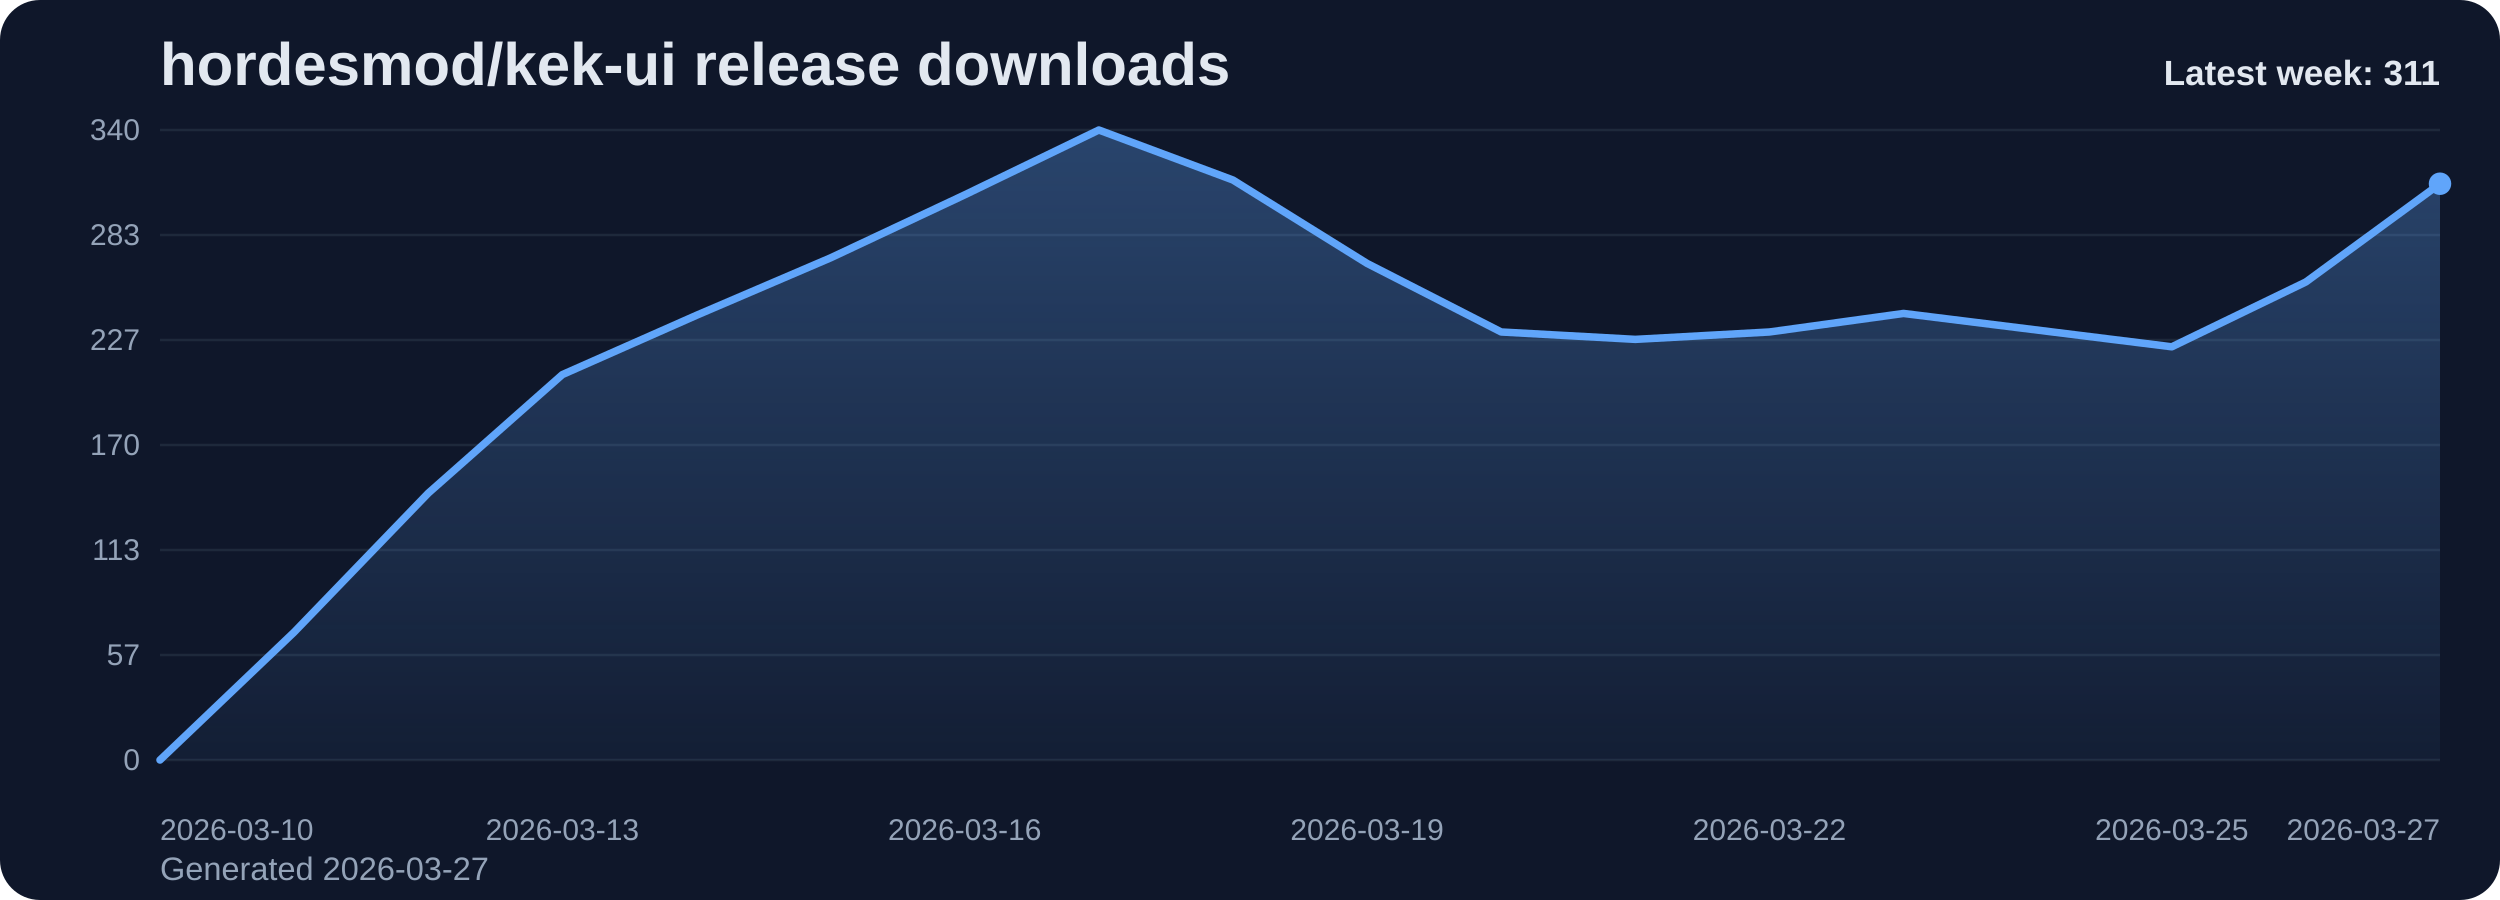
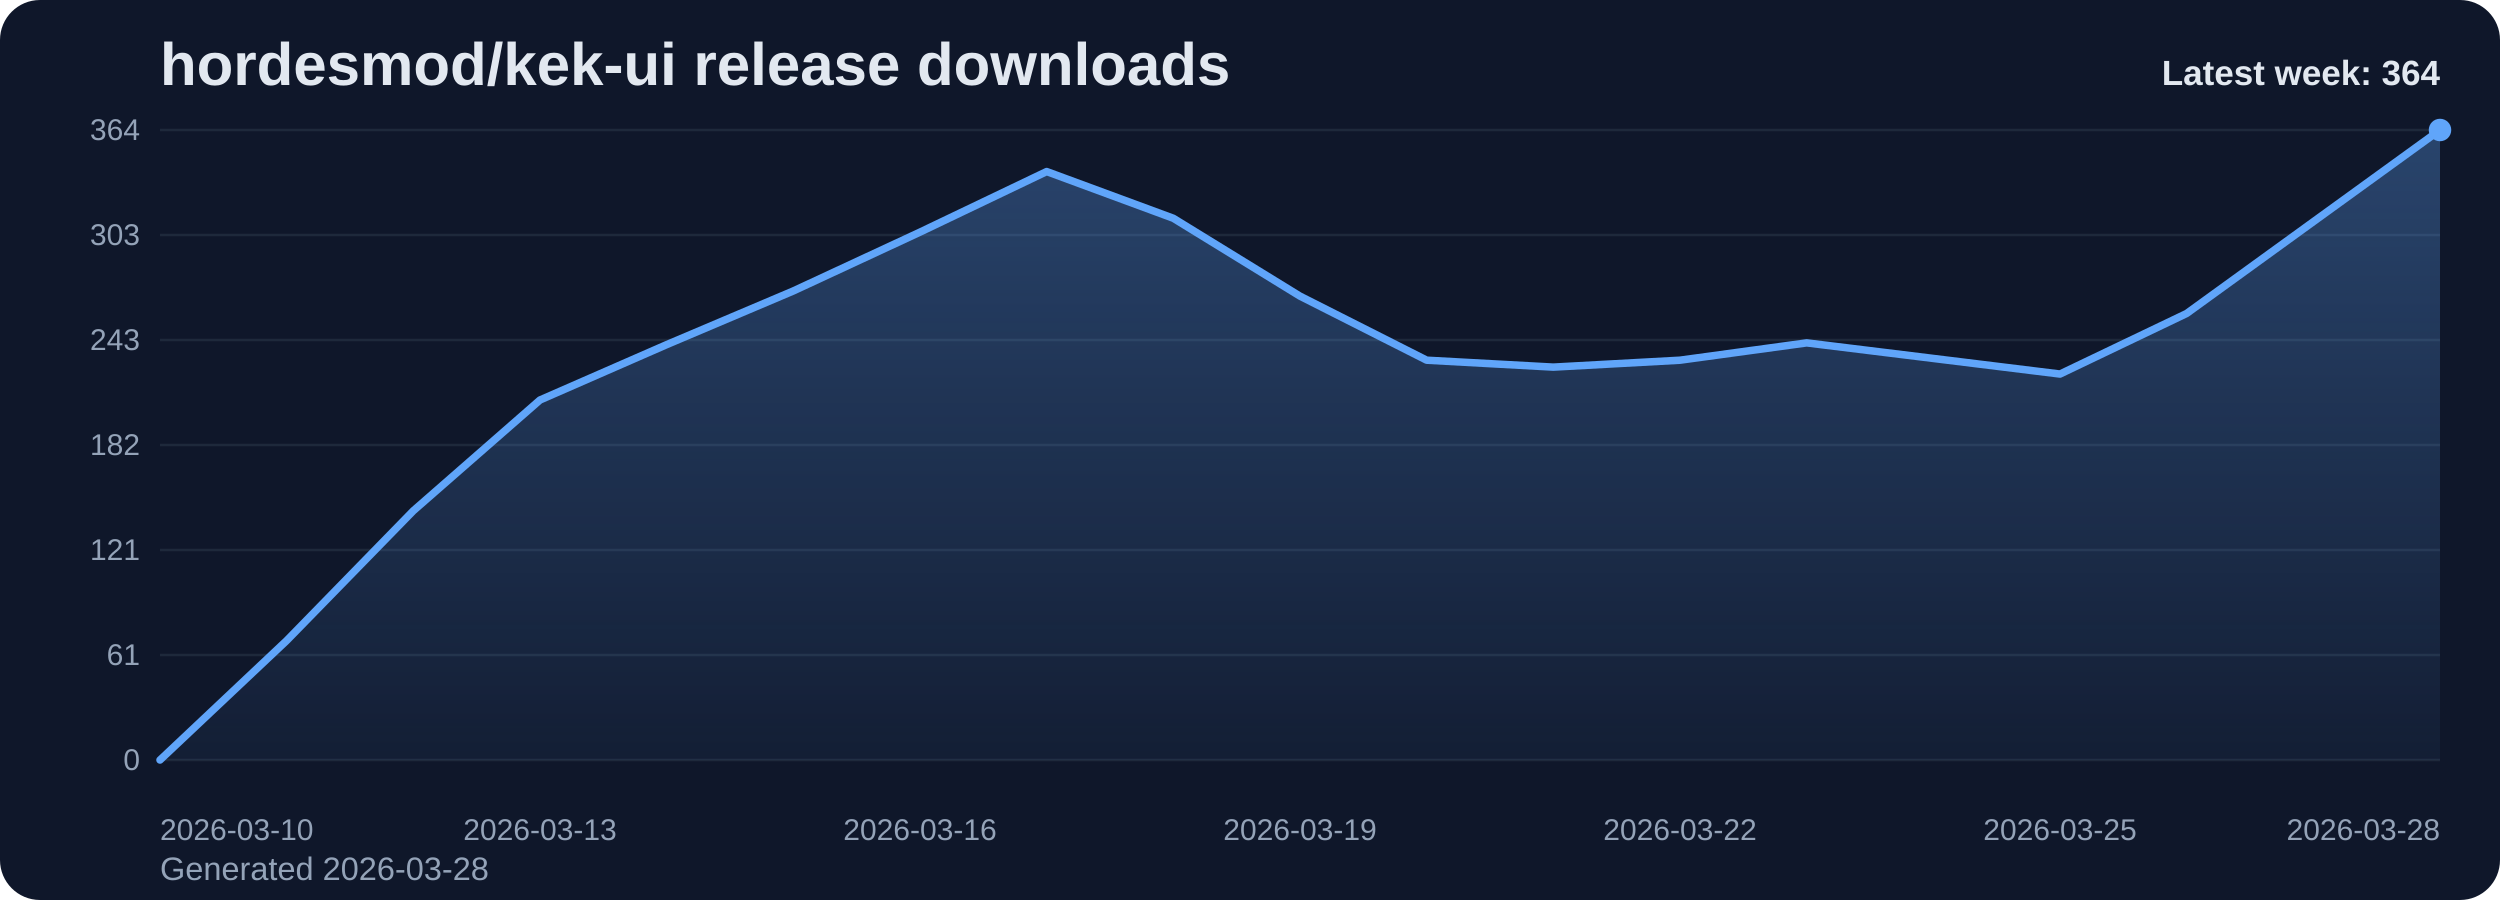
<svg xmlns="http://www.w3.org/2000/svg" viewBox="0 0 1000 360" role="img" aria-label="hordesmod/kek-ui release downloads chart">
  <defs>
    <linearGradient id="fill-weekly-slate" x1="0" y1="0" x2="0" y2="1">
      <stop offset="0%" stop-color="#60a5fa" stop-opacity="0.32" />
      <stop offset="100%" stop-color="#60a5fa" stop-opacity="0.05" />
    </linearGradient>
    <style>
      .bg { fill: #0f172a; }
      .title { font: 700 24px Arial, sans-serif; fill: #e2e8f0; }
      .sub { font: 400 13px Arial, sans-serif; fill: #94a3b8; }
      .grid { stroke: #1e293b; stroke-width: 1; }
      .axis { font: 400 12px Arial, sans-serif; fill: #94a3b8; }
      .line { fill: none; stroke: #60a5fa; stroke-width: 3; stroke-linecap: round; stroke-linejoin: round; }
      .dot { fill: #60a5fa; }
      .value { font: 600 11px Arial, sans-serif; fill: #cbd5e1; }
      .latest { font: 700 14px Arial, sans-serif; fill: #e2e8f0; }
    </style>
  </defs>
  <rect class="bg" x="0" y="0" width="1000" height="360" rx="16" />
  <text class="title" x="64" y="34">hordesmod/kek-ui release downloads</text>
-   <text class="sub" x="64" y="352">Generated 2026-03-27</text>
+   <text class="sub" x="64" y="352">Generated 2026-03-28</text>
  <line x1="64" y1="52.00" x2="976" y2="52.00" class="grid" />
-   <text x="56" y="56.00" text-anchor="end" class="axis">340</text>
+   <text x="56" y="56.00" text-anchor="end" class="axis">364</text>
  <line x1="64" y1="94.00" x2="976" y2="94.00" class="grid" />
-   <text x="56" y="98.00" text-anchor="end" class="axis">283</text>
+   <text x="56" y="98.00" text-anchor="end" class="axis">303</text>
  <line x1="64" y1="136.00" x2="976" y2="136.00" class="grid" />
-   <text x="56" y="140.00" text-anchor="end" class="axis">227</text>
+   <text x="56" y="140.00" text-anchor="end" class="axis">243</text>
  <line x1="64" y1="178.00" x2="976" y2="178.00" class="grid" />
-   <text x="56" y="182.00" text-anchor="end" class="axis">170</text>
+   <text x="56" y="182.00" text-anchor="end" class="axis">182</text>
  <line x1="64" y1="220.00" x2="976" y2="220.00" class="grid" />
-   <text x="56" y="224.00" text-anchor="end" class="axis">113</text>
+   <text x="56" y="224.00" text-anchor="end" class="axis">121</text>
  <line x1="64" y1="262.00" x2="976" y2="262.00" class="grid" />
-   <text x="56" y="266.00" text-anchor="end" class="axis">57</text>
+   <text x="56" y="266.00" text-anchor="end" class="axis">61</text>
  <line x1="64" y1="304.00" x2="976" y2="304.00" class="grid" />
  <text x="56" y="308.00" text-anchor="end" class="axis">0</text>
-   <path d="M 64.00 304 L 64.00 304.00 L 117.65 252.86 L 171.29 197.27 L 224.94 149.84 L 278.59 126.12 L 332.24 103.14 L 385.88 77.94 L 439.53 52.00 L 493.18 72.01 L 546.82 105.36 L 600.47 132.79 L 654.12 135.75 L 707.76 132.79 L 761.41 125.38 L 815.06 132.05 L 868.71 138.72 L 922.35 112.78 L 976.00 73.49 L 976.00 304 Z" fill="url(#fill-weekly-slate)" />
-   <polyline class="line" points="64.00,304.00 117.65,252.86 171.29,197.27 224.94,149.84 278.59,126.12 332.24,103.14 385.88,77.94 439.53,52.00 493.18,72.01 546.82,105.36 600.47,132.79 654.12,135.75 707.76,132.79 761.41,125.38 815.06,132.05 868.71,138.72 922.35,112.78 976.00,73.49" />
-   <circle class="dot" cx="976.00" cy="73.49" r="4.5" />
+   <path d="M 64.00 304 L 64.00 304.00 L 114.67 256.23 L 165.33 204.31 L 216.00 160.00 L 266.67 137.85 L 317.33 116.38 L 368.00 92.85 L 418.67 68.62 L 469.33 87.31 L 520.00 118.46 L 570.67 144.08 L 621.33 146.85 L 672.00 144.08 L 722.67 137.15 L 773.33 143.38 L 824.00 149.62 L 874.67 125.38 L 925.33 88.69 L 976.00 52.00 L 976.00 304 Z" fill="url(#fill-weekly-slate)" />
+   <polyline class="line" points="64.00,304.00 114.67,256.23 165.33,204.31 216.00,160.00 266.67,137.85 317.33,116.38 368.00,92.85 418.67,68.62 469.33,87.31 520.00,118.46 570.67,144.08 621.33,146.85 672.00,144.08 722.67,137.15 773.33,143.38 824.00,149.62 874.67,125.38 925.33,88.69 976.00,52.00" />
+   <circle class="dot" cx="976.00" cy="52.00" r="4.5" />
  <text class="axis" x="64.00" y="336" text-anchor="start">2026-03-10</text>
-   <text class="axis" x="224.94" y="336" text-anchor="middle">2026-03-13</text>
-   <text class="axis" x="385.88" y="336" text-anchor="middle">2026-03-16</text>
-   <text class="axis" x="546.82" y="336" text-anchor="middle">2026-03-19</text>
-   <text class="axis" x="707.76" y="336" text-anchor="middle">2026-03-22</text>
-   <text class="axis" x="868.71" y="336" text-anchor="middle">2026-03-25</text>
-   <text class="axis" x="976.00" y="336" text-anchor="end">2026-03-27</text>
-   <text class="latest" x="976" y="34" text-anchor="end">Latest week: 311</text>
+   <text class="axis" x="216.00" y="336" text-anchor="middle">2026-03-13</text>
+   <text class="axis" x="368.00" y="336" text-anchor="middle">2026-03-16</text>
+   <text class="axis" x="520.00" y="336" text-anchor="middle">2026-03-19</text>
+   <text class="axis" x="672.00" y="336" text-anchor="middle">2026-03-22</text>
+   <text class="axis" x="824.00" y="336" text-anchor="middle">2026-03-25</text>
+   <text class="axis" x="976.00" y="336" text-anchor="end">2026-03-28</text>
+   <text class="latest" x="976" y="34" text-anchor="end">Latest week: 364</text>
</svg>
